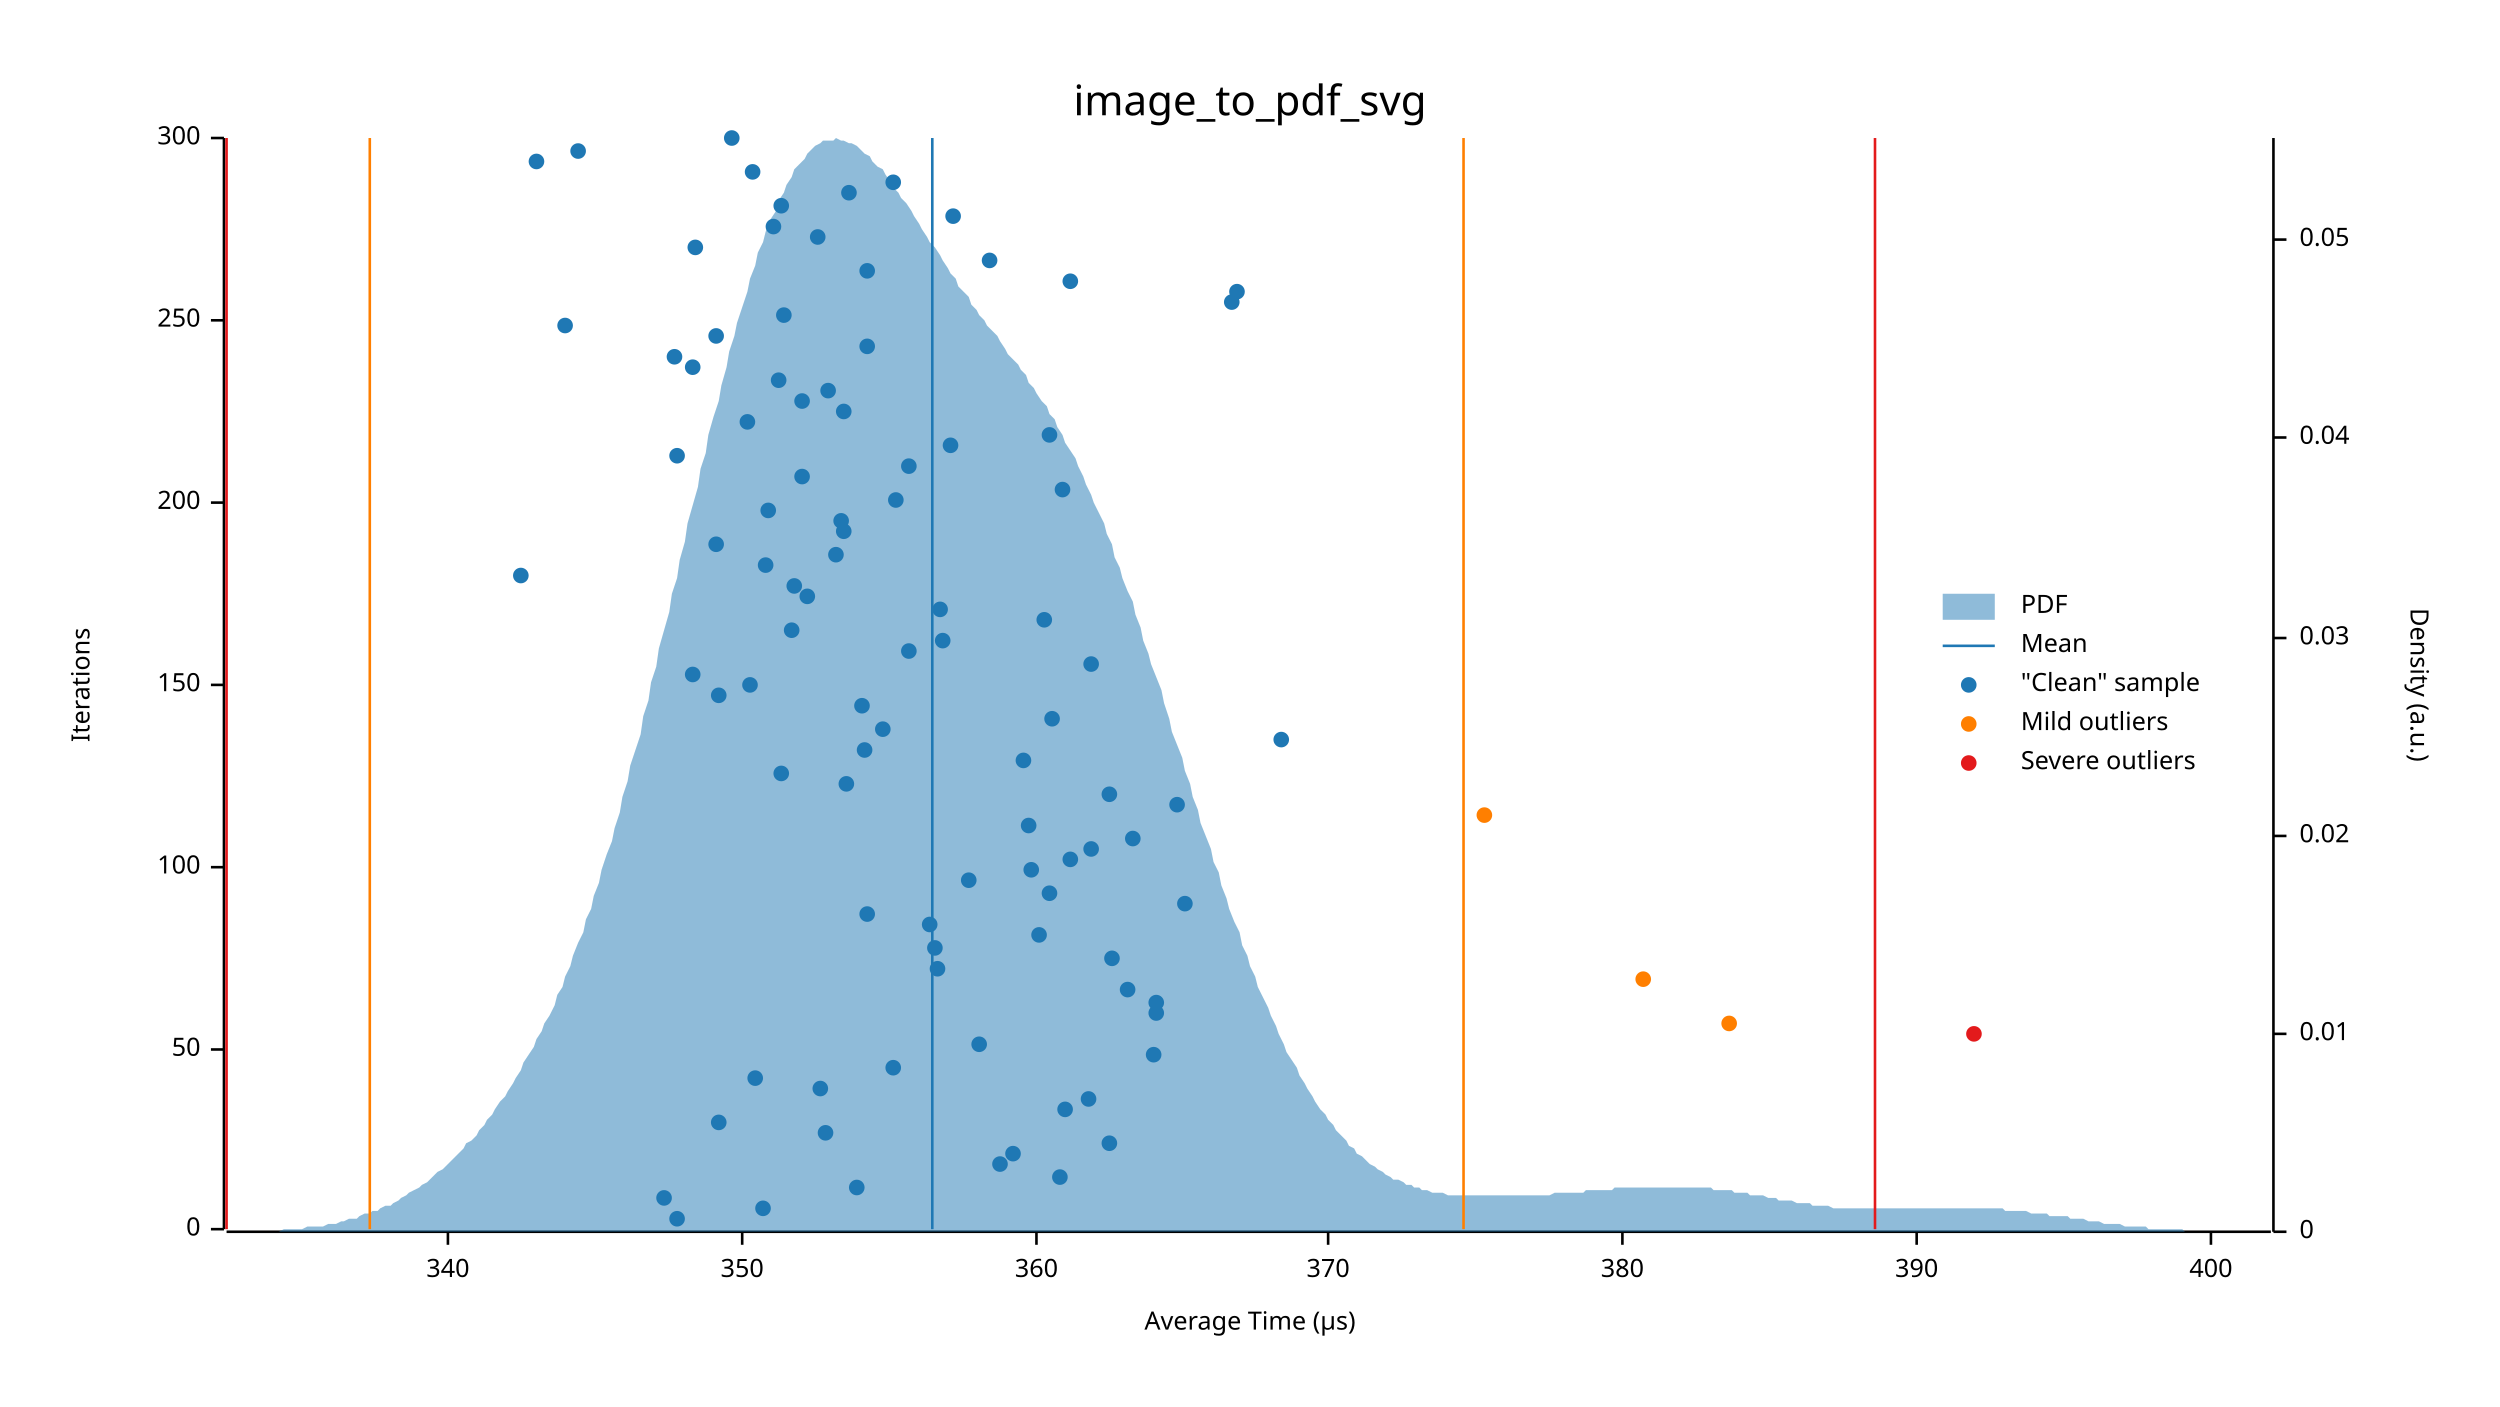
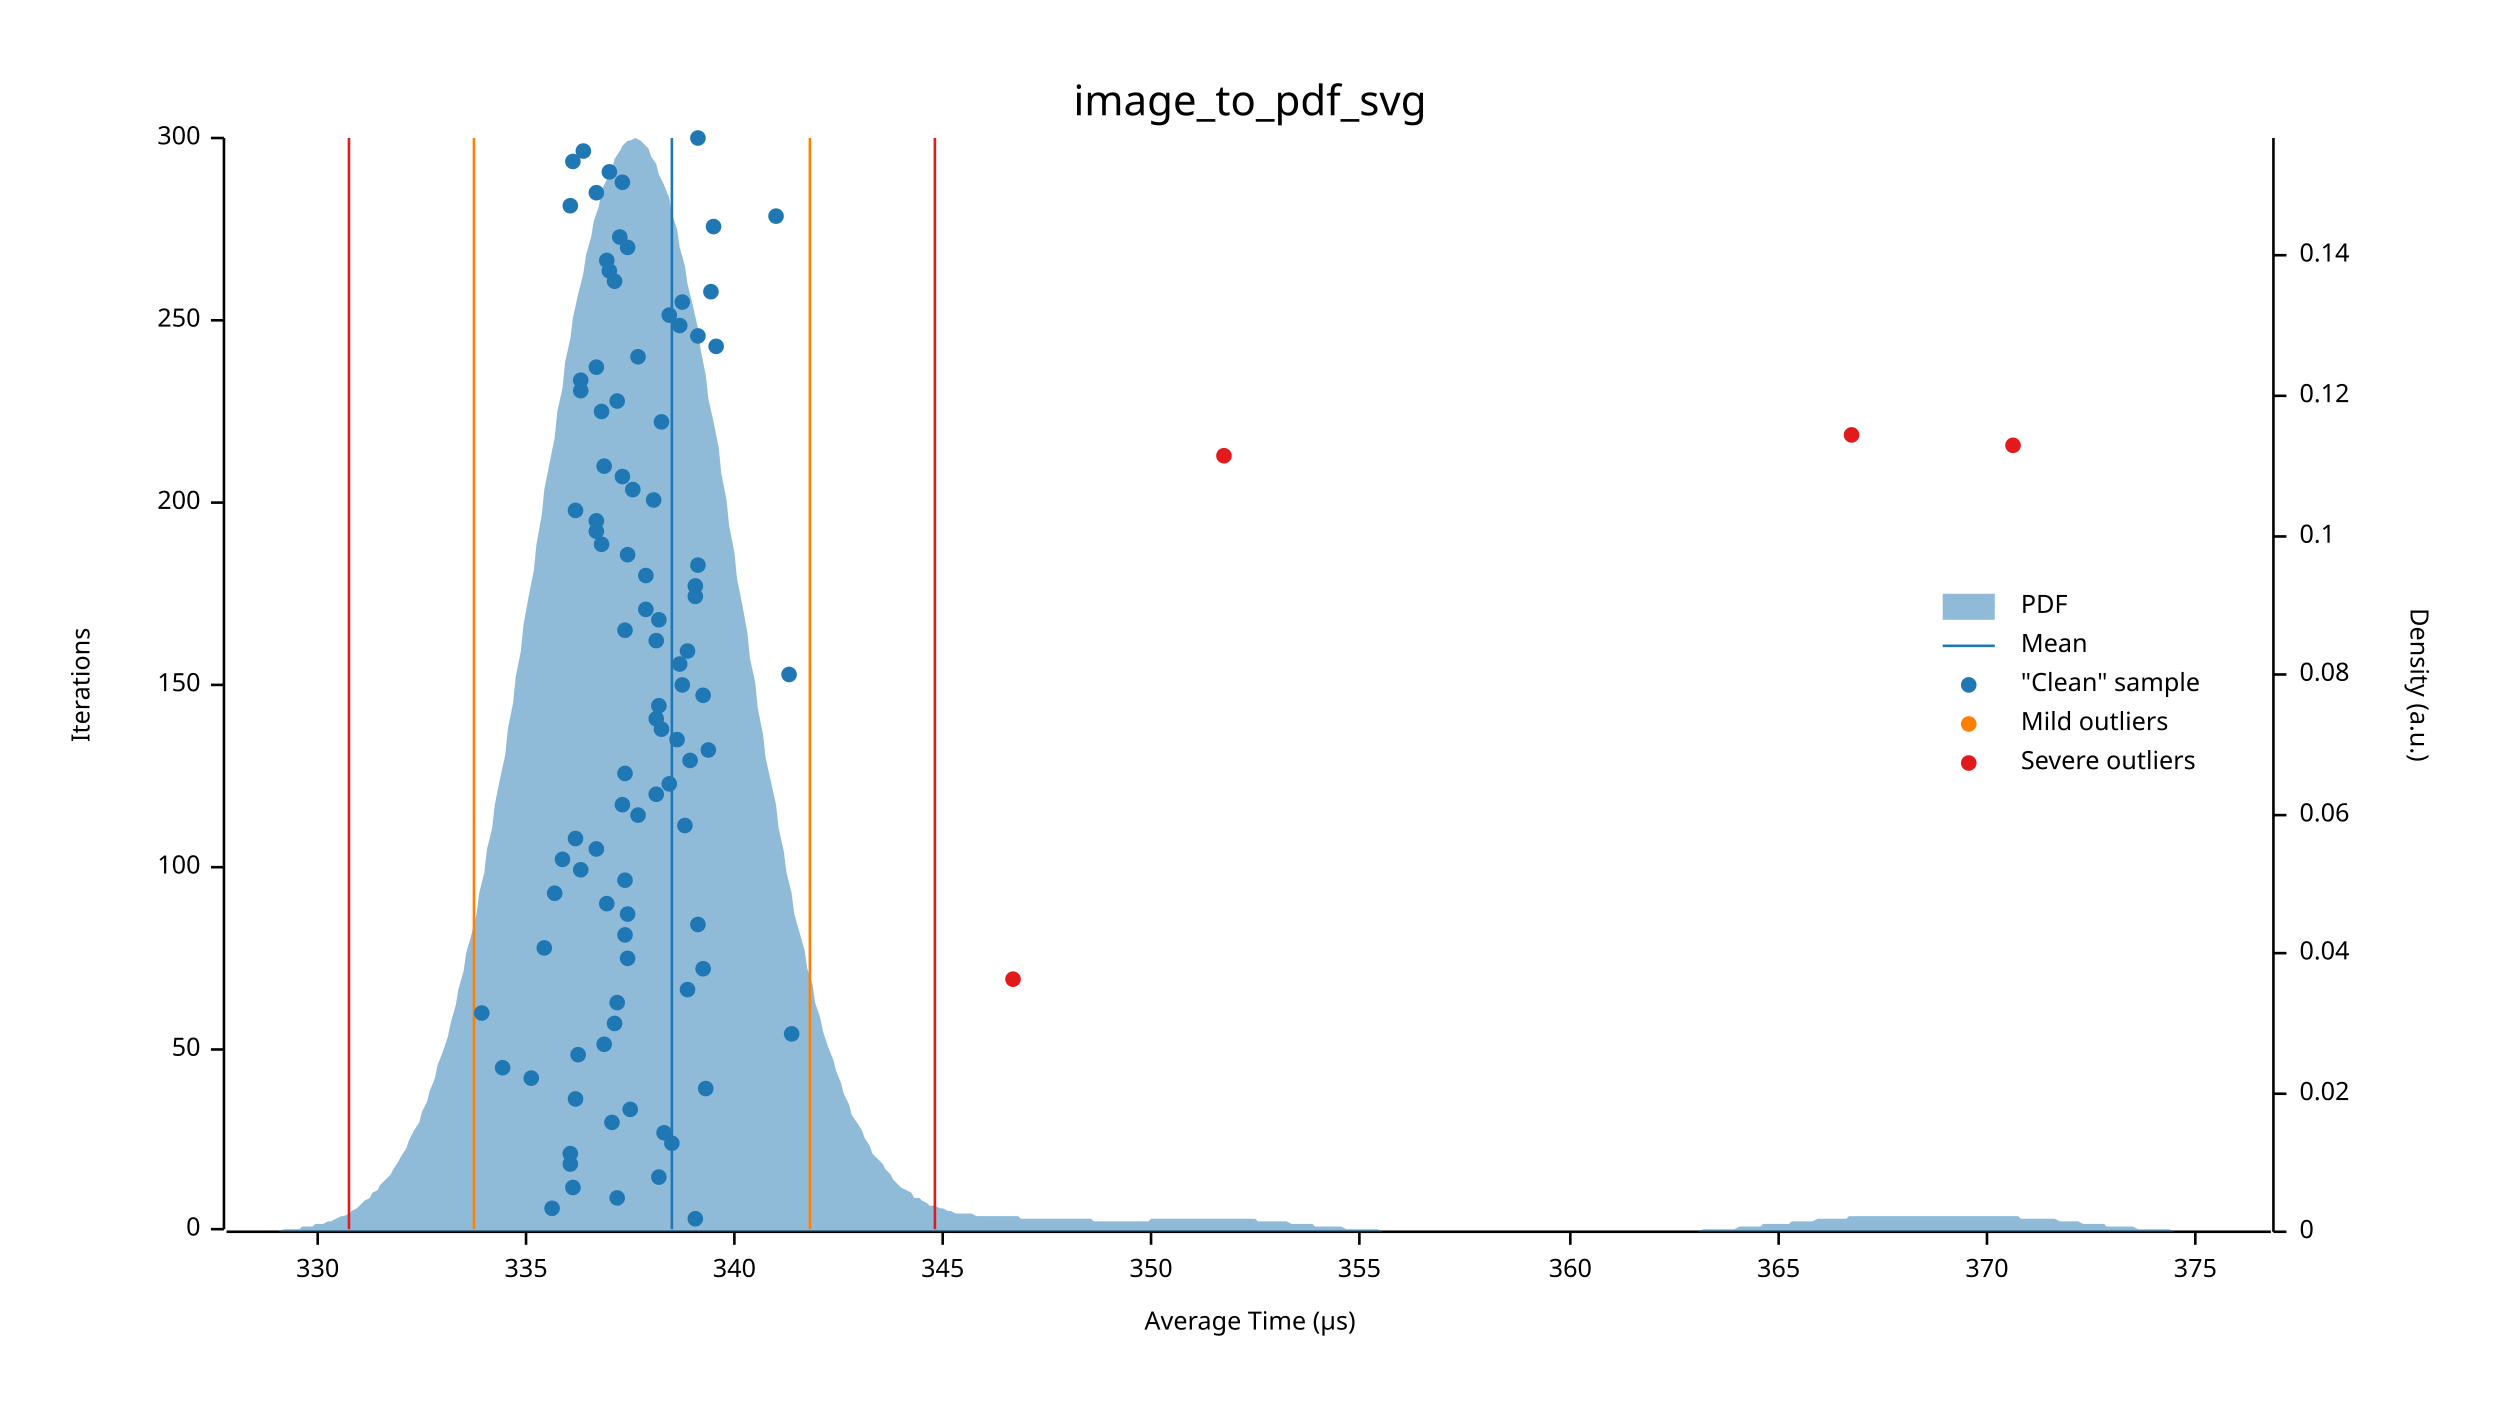
<svg xmlns="http://www.w3.org/2000/svg" width="960" height="540" viewBox="0 0 960 540">
  <text x="480" y="32" dy="0.76em" text-anchor="middle" font-family="sans-serif" font-size="16.129" opacity="1" fill="#000000">
image_to_pdf_svg
</text>
  <text x="27" y="263" dy="0.76em" text-anchor="middle" font-family="sans-serif" font-size="9.677" opacity="1" fill="#000000" transform="rotate(270, 27, 263)">
Iterations
</text>
  <text x="480" y="513" dy="-0.5ex" text-anchor="middle" font-family="sans-serif" font-size="9.677" opacity="1" fill="#000000">
Average Time (µs)
</text>
  <polyline fill="none" opacity="1" stroke="#000000" stroke-width="1" points="86,53 86,472 " />
  <text x="77" y="472" dy="0.5ex" text-anchor="end" font-family="sans-serif" font-size="9.677" opacity="1" fill="#000000">
0
</text>
  <polyline fill="none" opacity="1" stroke="#000000" stroke-width="1" points="81,472 86,472 " />
  <text x="77" y="403" dy="0.5ex" text-anchor="end" font-family="sans-serif" font-size="9.677" opacity="1" fill="#000000">
50
</text>
  <polyline fill="none" opacity="1" stroke="#000000" stroke-width="1" points="81,403 86,403 " />
  <text x="77" y="333" dy="0.5ex" text-anchor="end" font-family="sans-serif" font-size="9.677" opacity="1" fill="#000000">
100
</text>
  <polyline fill="none" opacity="1" stroke="#000000" stroke-width="1" points="81,333 86,333 " />
  <text x="77" y="263" dy="0.5ex" text-anchor="end" font-family="sans-serif" font-size="9.677" opacity="1" fill="#000000">
150
</text>
  <polyline fill="none" opacity="1" stroke="#000000" stroke-width="1" points="81,263 86,263 " />
  <text x="77" y="193" dy="0.5ex" text-anchor="end" font-family="sans-serif" font-size="9.677" opacity="1" fill="#000000">
200
</text>
  <polyline fill="none" opacity="1" stroke="#000000" stroke-width="1" points="81,193 86,193 " />
  <text x="77" y="123" dy="0.5ex" text-anchor="end" font-family="sans-serif" font-size="9.677" opacity="1" fill="#000000">
250
</text>
  <polyline fill="none" opacity="1" stroke="#000000" stroke-width="1" points="81,123 86,123 " />
  <text x="77" y="53" dy="0.5ex" text-anchor="end" font-family="sans-serif" font-size="9.677" opacity="1" fill="#000000">
300
</text>
  <polyline fill="none" opacity="1" stroke="#000000" stroke-width="1" points="81,53 86,53 " />
  <polyline fill="none" opacity="1" stroke="#000000" stroke-width="1" points="87,473 872,473 " />
-   <text x="172" y="483" dy="0.76em" text-anchor="middle" font-family="sans-serif" font-size="9.677" opacity="1" fill="#000000">
+   <text x="122" y="483" dy="0.76em" text-anchor="middle" font-family="sans-serif" font-size="9.677" opacity="1" fill="#000000">
+ 330
+ </text>
+   <polyline fill="none" opacity="1" stroke="#000000" stroke-width="1" points="122,473 122,478 " />
+   <text x="202" y="483" dy="0.76em" text-anchor="middle" font-family="sans-serif" font-size="9.677" opacity="1" fill="#000000">
+ 335
+ </text>
+   <polyline fill="none" opacity="1" stroke="#000000" stroke-width="1" points="202,473 202,478 " />
+   <text x="282" y="483" dy="0.76em" text-anchor="middle" font-family="sans-serif" font-size="9.677" opacity="1" fill="#000000">
340
</text>
-   <polyline fill="none" opacity="1" stroke="#000000" stroke-width="1" points="172,473 172,478 " />
-   <text x="285" y="483" dy="0.76em" text-anchor="middle" font-family="sans-serif" font-size="9.677" opacity="1" fill="#000000">
+   <polyline fill="none" opacity="1" stroke="#000000" stroke-width="1" points="282,473 282,478 " />
+   <text x="362" y="483" dy="0.76em" text-anchor="middle" font-family="sans-serif" font-size="9.677" opacity="1" fill="#000000">
+ 345
+ </text>
+   <polyline fill="none" opacity="1" stroke="#000000" stroke-width="1" points="362,473 362,478 " />
+   <text x="442" y="483" dy="0.76em" text-anchor="middle" font-family="sans-serif" font-size="9.677" opacity="1" fill="#000000">
350
</text>
-   <polyline fill="none" opacity="1" stroke="#000000" stroke-width="1" points="285,473 285,478 " />
-   <text x="398" y="483" dy="0.76em" text-anchor="middle" font-family="sans-serif" font-size="9.677" opacity="1" fill="#000000">
+   <polyline fill="none" opacity="1" stroke="#000000" stroke-width="1" points="442,473 442,478 " />
+   <text x="522" y="483" dy="0.76em" text-anchor="middle" font-family="sans-serif" font-size="9.677" opacity="1" fill="#000000">
+ 355
+ </text>
+   <polyline fill="none" opacity="1" stroke="#000000" stroke-width="1" points="522,473 522,478 " />
+   <text x="603" y="483" dy="0.76em" text-anchor="middle" font-family="sans-serif" font-size="9.677" opacity="1" fill="#000000">
360
</text>
-   <polyline fill="none" opacity="1" stroke="#000000" stroke-width="1" points="398,473 398,478 " />
-   <text x="510" y="483" dy="0.76em" text-anchor="middle" font-family="sans-serif" font-size="9.677" opacity="1" fill="#000000">
+   <polyline fill="none" opacity="1" stroke="#000000" stroke-width="1" points="603,473 603,478 " />
+   <text x="683" y="483" dy="0.76em" text-anchor="middle" font-family="sans-serif" font-size="9.677" opacity="1" fill="#000000">
+ 365
+ </text>
+   <polyline fill="none" opacity="1" stroke="#000000" stroke-width="1" points="683,473 683,478 " />
+   <text x="763" y="483" dy="0.76em" text-anchor="middle" font-family="sans-serif" font-size="9.677" opacity="1" fill="#000000">
370
</text>
-   <polyline fill="none" opacity="1" stroke="#000000" stroke-width="1" points="510,473 510,478 " />
-   <text x="623" y="483" dy="0.76em" text-anchor="middle" font-family="sans-serif" font-size="9.677" opacity="1" fill="#000000">
- 380
- </text>
-   <polyline fill="none" opacity="1" stroke="#000000" stroke-width="1" points="623,473 623,478 " />
-   <text x="736" y="483" dy="0.76em" text-anchor="middle" font-family="sans-serif" font-size="9.677" opacity="1" fill="#000000">
- 390
- </text>
-   <polyline fill="none" opacity="1" stroke="#000000" stroke-width="1" points="736,473 736,478 " />
-   <text x="849" y="483" dy="0.76em" text-anchor="middle" font-family="sans-serif" font-size="9.677" opacity="1" fill="#000000">
- 400
- </text>
-   <polyline fill="none" opacity="1" stroke="#000000" stroke-width="1" points="849,473 849,478 " />
+   <polyline fill="none" opacity="1" stroke="#000000" stroke-width="1" points="763,473 763,478 " />
+   <text x="843" y="483" dy="0.76em" text-anchor="middle" font-family="sans-serif" font-size="9.677" opacity="1" fill="#000000">
+ 375
+ </text>
+   <polyline fill="none" opacity="1" stroke="#000000" stroke-width="1" points="843,473 843,478 " />
  <text x="933" y="263" dy="0.76em" text-anchor="middle" font-family="sans-serif" font-size="9.677" opacity="1" fill="#000000" transform="rotate(90, 933, 263)">
Density (a.u.)
</text>
  <polyline fill="none" opacity="1" stroke="#000000" stroke-width="1" points="873,53 873,473 " />
  <text x="883" y="473" dy="0.5ex" text-anchor="start" font-family="sans-serif" font-size="9.677" opacity="1" fill="#000000">
0
</text>
  <polyline fill="none" opacity="1" stroke="#000000" stroke-width="1" points="873,473 878,473 " />
-   <text x="883" y="397" dy="0.5ex" text-anchor="start" font-family="sans-serif" font-size="9.677" opacity="1" fill="#000000">
- 0.01
- </text>
-   <polyline fill="none" opacity="1" stroke="#000000" stroke-width="1" points="873,397 878,397 " />
-   <text x="883" y="321" dy="0.5ex" text-anchor="start" font-family="sans-serif" font-size="9.677" opacity="1" fill="#000000">
+   <text x="883" y="420" dy="0.5ex" text-anchor="start" font-family="sans-serif" font-size="9.677" opacity="1" fill="#000000">
0.02
</text>
-   <polyline fill="none" opacity="1" stroke="#000000" stroke-width="1" points="873,321 878,321 " />
-   <text x="883" y="245" dy="0.5ex" text-anchor="start" font-family="sans-serif" font-size="9.677" opacity="1" fill="#000000">
- 0.03
- </text>
-   <polyline fill="none" opacity="1" stroke="#000000" stroke-width="1" points="873,245 878,245 " />
-   <text x="883" y="168" dy="0.5ex" text-anchor="start" font-family="sans-serif" font-size="9.677" opacity="1" fill="#000000">
+   <polyline fill="none" opacity="1" stroke="#000000" stroke-width="1" points="873,420 878,420 " />
+   <text x="883" y="366" dy="0.5ex" text-anchor="start" font-family="sans-serif" font-size="9.677" opacity="1" fill="#000000">
0.04
</text>
-   <polyline fill="none" opacity="1" stroke="#000000" stroke-width="1" points="873,168 878,168 " />
-   <text x="883" y="92" dy="0.5ex" text-anchor="start" font-family="sans-serif" font-size="9.677" opacity="1" fill="#000000">
- 0.05
- </text>
-   <polyline fill="none" opacity="1" stroke="#000000" stroke-width="1" points="873,92 878,92 " />
-   <polygon opacity="0.5" fill="#1F78B4" points="87,473 88,473 90,473 91,473 93,473 94,473 96,473 98,473 99,473 101,473 102,473 104,473 105,473 107,473 109,472 110,472 112,472 113,472 115,472 116,472 118,471 120,471 121,471 123,471 124,471 126,470 127,470 129,470 131,469 132,469 134,468 135,468 137,468 138,467 140,466 142,466 143,465 145,465 146,464 148,463 150,463 151,462 153,461 154,460 156,459 157,458 159,457 161,456 162,455 164,454 165,453 167,451 168,450 170,449 172,447 173,446 175,444 176,443 178,441 179,439 181,438 183,436 184,434 186,432 187,430 189,428 190,426 192,423 194,421 195,419 197,416 198,414 200,411 201,408 203,405 205,402 206,399 208,396 209,393 211,390 213,386 214,382 216,379 217,375 219,371 220,367 222,362 224,358 225,353 227,349 228,344 230,339 231,334 233,328 235,323 236,318 238,312 239,306 241,300 242,294 244,288 246,282 247,275 249,269 250,262 252,256 253,249 255,242 257,235 258,228 260,222 261,215 263,208 264,201 266,194 268,187 269,180 271,174 272,167 274,160 276,154 277,148 279,141 280,135 282,129 283,124 285,118 287,112 288,107 290,102 291,97 293,93 294,89 296,84 298,81 299,77 301,74 302,71 304,68 305,65 307,63 309,61 310,59 312,57 313,56 315,55 316,54 318,54 320,54 321,53 323,54 324,54 326,55 327,55 329,56 331,58 332,59 334,60 335,62 337,64 339,65 340,67 342,70 343,72 345,74 346,76 348,78 350,81 351,83 353,86 354,88 356,91 357,93 359,95 361,98 362,100 364,103 365,105 367,107 368,110 370,112 372,114 373,117 375,119 376,121 378,123 379,125 381,127 383,129 384,131 386,134 387,136 389,138 391,140 392,142 394,144 395,147 397,149 398,151 400,154 402,156 403,159 405,161 406,164 408,167 409,170 411,173 413,176 414,179 416,183 417,186 419,190 420,193 422,197 424,201 425,205 427,209 428,214 430,218 431,222 433,227 435,231 436,236 438,241 439,246 441,251 442,255 444,260 446,265 447,270 449,276 450,281 452,286 454,291 455,296 457,301 458,306 460,311 461,316 463,321 465,326 466,331 468,335 469,340 471,345 472,349 474,354 476,358 477,363 479,367 480,371 482,375 483,379 485,383 487,387 488,390 490,394 491,397 493,401 494,404 496,407 498,410 499,413 501,416 502,418 504,421 505,423 507,426 509,428 510,430 512,432 513,434 515,436 517,438 518,440 520,441 521,443 523,444 524,445 526,447 528,448 529,449 531,450 532,451 534,452 535,453 537,453 539,454 540,455 542,455 543,456 545,456 546,457 548,457 550,458 551,458 553,458 554,458 556,459 557,459 559,459 561,459 562,459 564,459 565,459 567,459 568,459 570,459 572,459 573,459 575,459 576,459 578,459 580,459 581,459 583,459 584,459 586,459 587,459 589,459 591,459 592,459 594,459 595,459 597,458 598,458 600,458 602,458 603,458 605,458 606,458 608,458 609,457 611,457 613,457 614,457 616,457 617,457 619,457 620,456 622,456 624,456 625,456 627,456 628,456 630,456 632,456 633,456 635,456 636,456 638,456 639,456 641,456 643,456 644,456 646,456 647,456 649,456 650,456 652,456 654,456 655,456 657,456 658,457 660,457 661,457 663,457 665,457 666,458 668,458 669,458 671,458 672,459 674,459 676,459 677,459 679,460 680,460 682,460 683,461 685,461 687,461 688,461 690,462 691,462 693,462 695,462 696,463 698,463 699,463 701,463 702,463 704,464 706,464 707,464 709,464 710,464 712,464 713,464 715,464 717,464 718,464 720,464 721,464 723,464 724,464 726,464 728,464 729,464 731,464 732,464 734,464 735,464 737,464 739,464 740,464 742,464 743,464 745,464 746,464 748,464 750,464 751,464 753,464 754,464 756,464 758,464 759,464 761,464 762,464 764,464 765,464 767,464 769,464 770,465 772,465 773,465 775,465 776,465 778,465 780,466 781,466 783,466 784,466 786,466 787,467 789,467 791,467 792,467 794,467 795,468 797,468 798,468 800,468 802,469 803,469 805,469 806,469 808,470 809,470 811,470 813,470 814,470 816,471 817,471 819,471 821,471 822,471 824,471 825,472 827,472 828,472 830,472 832,472 833,472 835,472 836,472 838,472 839,473 841,473 843,473 844,473 846,473 847,473 849,473 850,473 852,473 854,473 855,473 857,473 858,473 860,473 861,473 863,473 865,473 866,473 868,473 869,473 871,473 873,473 873,473 87,473 " />
-   <polyline fill="none" opacity="1" stroke="#1F78B4" stroke-width="1" points="358,472 358,53 " />
-   <polyline fill="none" opacity="1" stroke="#FF7F00" stroke-width="1" points="142,472 142,53 " />
-   <polyline fill="none" opacity="1" stroke="#FF7F00" stroke-width="1" points="562,472 562,53 " />
-   <polyline fill="none" opacity="1" stroke="#E31A1C" stroke-width="1" points="87,472 87,53 " />
-   <polyline fill="none" opacity="1" stroke="#E31A1C" stroke-width="1" points="720,472 720,53 " />
-   <circle cx="260" cy="468" r="3" opacity="1" fill="#1F78B4" stroke="none" stroke-width="1" />
-   <circle cx="293" cy="464" r="3" opacity="1" fill="#1F78B4" stroke="none" stroke-width="1" />
-   <circle cx="255" cy="460" r="3" opacity="1" fill="#1F78B4" stroke="none" stroke-width="1" />
-   <circle cx="329" cy="456" r="3" opacity="1" fill="#1F78B4" stroke="none" stroke-width="1" />
-   <circle cx="407" cy="452" r="3" opacity="1" fill="#1F78B4" stroke="none" stroke-width="1" />
-   <circle cx="384" cy="447" r="3" opacity="1" fill="#1F78B4" stroke="none" stroke-width="1" />
-   <circle cx="389" cy="443" r="3" opacity="1" fill="#1F78B4" stroke="none" stroke-width="1" />
-   <circle cx="426" cy="439" r="3" opacity="1" fill="#1F78B4" stroke="none" stroke-width="1" />
-   <circle cx="317" cy="435" r="3" opacity="1" fill="#1F78B4" stroke="none" stroke-width="1" />
-   <circle cx="276" cy="431" r="3" opacity="1" fill="#1F78B4" stroke="none" stroke-width="1" />
-   <circle cx="409" cy="426" r="3" opacity="1" fill="#1F78B4" stroke="none" stroke-width="1" />
-   <circle cx="418" cy="422" r="3" opacity="1" fill="#1F78B4" stroke="none" stroke-width="1" />
-   <circle cx="315" cy="418" r="3" opacity="1" fill="#1F78B4" stroke="none" stroke-width="1" />
-   <circle cx="290" cy="414" r="3" opacity="1" fill="#1F78B4" stroke="none" stroke-width="1" />
-   <circle cx="343" cy="410" r="3" opacity="1" fill="#1F78B4" stroke="none" stroke-width="1" />
-   <circle cx="443" cy="405" r="3" opacity="1" fill="#1F78B4" stroke="none" stroke-width="1" />
-   <circle cx="376" cy="401" r="3" opacity="1" fill="#1F78B4" stroke="none" stroke-width="1" />
-   <circle cx="444" cy="389" r="3" opacity="1" fill="#1F78B4" stroke="none" stroke-width="1" />
-   <circle cx="444" cy="385" r="3" opacity="1" fill="#1F78B4" stroke="none" stroke-width="1" />
-   <circle cx="433" cy="380" r="3" opacity="1" fill="#1F78B4" stroke="none" stroke-width="1" />
-   <circle cx="360" cy="372" r="3" opacity="1" fill="#1F78B4" stroke="none" stroke-width="1" />
-   <circle cx="427" cy="368" r="3" opacity="1" fill="#1F78B4" stroke="none" stroke-width="1" />
-   <circle cx="359" cy="364" r="3" opacity="1" fill="#1F78B4" stroke="none" stroke-width="1" />
-   <circle cx="399" cy="359" r="3" opacity="1" fill="#1F78B4" stroke="none" stroke-width="1" />
-   <circle cx="357" cy="355" r="3" opacity="1" fill="#1F78B4" stroke="none" stroke-width="1" />
-   <circle cx="333" cy="351" r="3" opacity="1" fill="#1F78B4" stroke="none" stroke-width="1" />
-   <circle cx="455" cy="347" r="3" opacity="1" fill="#1F78B4" stroke="none" stroke-width="1" />
-   <circle cx="403" cy="343" r="3" opacity="1" fill="#1F78B4" stroke="none" stroke-width="1" />
-   <circle cx="372" cy="338" r="3" opacity="1" fill="#1F78B4" stroke="none" stroke-width="1" />
-   <circle cx="396" cy="334" r="3" opacity="1" fill="#1F78B4" stroke="none" stroke-width="1" />
-   <circle cx="411" cy="330" r="3" opacity="1" fill="#1F78B4" stroke="none" stroke-width="1" />
-   <circle cx="419" cy="326" r="3" opacity="1" fill="#1F78B4" stroke="none" stroke-width="1" />
-   <circle cx="435" cy="322" r="3" opacity="1" fill="#1F78B4" stroke="none" stroke-width="1" />
-   <circle cx="395" cy="317" r="3" opacity="1" fill="#1F78B4" stroke="none" stroke-width="1" />
-   <circle cx="452" cy="309" r="3" opacity="1" fill="#1F78B4" stroke="none" stroke-width="1" />
-   <circle cx="426" cy="305" r="3" opacity="1" fill="#1F78B4" stroke="none" stroke-width="1" />
-   <circle cx="325" cy="301" r="3" opacity="1" fill="#1F78B4" stroke="none" stroke-width="1" />
-   <circle cx="300" cy="297" r="3" opacity="1" fill="#1F78B4" stroke="none" stroke-width="1" />
-   <circle cx="393" cy="292" r="3" opacity="1" fill="#1F78B4" stroke="none" stroke-width="1" />
-   <circle cx="332" cy="288" r="3" opacity="1" fill="#1F78B4" stroke="none" stroke-width="1" />
-   <circle cx="492" cy="284" r="3" opacity="1" fill="#1F78B4" stroke="none" stroke-width="1" />
-   <circle cx="339" cy="280" r="3" opacity="1" fill="#1F78B4" stroke="none" stroke-width="1" />
-   <circle cx="404" cy="276" r="3" opacity="1" fill="#1F78B4" stroke="none" stroke-width="1" />
-   <circle cx="331" cy="271" r="3" opacity="1" fill="#1F78B4" stroke="none" stroke-width="1" />
-   <circle cx="276" cy="267" r="3" opacity="1" fill="#1F78B4" stroke="none" stroke-width="1" />
-   <circle cx="288" cy="263" r="3" opacity="1" fill="#1F78B4" stroke="none" stroke-width="1" />
-   <circle cx="266" cy="259" r="3" opacity="1" fill="#1F78B4" stroke="none" stroke-width="1" />
-   <circle cx="419" cy="255" r="3" opacity="1" fill="#1F78B4" stroke="none" stroke-width="1" />
-   <circle cx="349" cy="250" r="3" opacity="1" fill="#1F78B4" stroke="none" stroke-width="1" />
-   <circle cx="362" cy="246" r="3" opacity="1" fill="#1F78B4" stroke="none" stroke-width="1" />
-   <circle cx="304" cy="242" r="3" opacity="1" fill="#1F78B4" stroke="none" stroke-width="1" />
-   <circle cx="401" cy="238" r="3" opacity="1" fill="#1F78B4" stroke="none" stroke-width="1" />
-   <circle cx="361" cy="234" r="3" opacity="1" fill="#1F78B4" stroke="none" stroke-width="1" />
-   <circle cx="310" cy="229" r="3" opacity="1" fill="#1F78B4" stroke="none" stroke-width="1" />
-   <circle cx="305" cy="225" r="3" opacity="1" fill="#1F78B4" stroke="none" stroke-width="1" />
-   <circle cx="200" cy="221" r="3" opacity="1" fill="#1F78B4" stroke="none" stroke-width="1" />
-   <circle cx="294" cy="217" r="3" opacity="1" fill="#1F78B4" stroke="none" stroke-width="1" />
-   <circle cx="321" cy="213" r="3" opacity="1" fill="#1F78B4" stroke="none" stroke-width="1" />
-   <circle cx="275" cy="209" r="3" opacity="1" fill="#1F78B4" stroke="none" stroke-width="1" />
-   <circle cx="324" cy="204" r="3" opacity="1" fill="#1F78B4" stroke="none" stroke-width="1" />
-   <circle cx="323" cy="200" r="3" opacity="1" fill="#1F78B4" stroke="none" stroke-width="1" />
-   <circle cx="295" cy="196" r="3" opacity="1" fill="#1F78B4" stroke="none" stroke-width="1" />
-   <circle cx="344" cy="192" r="3" opacity="1" fill="#1F78B4" stroke="none" stroke-width="1" />
-   <circle cx="408" cy="188" r="3" opacity="1" fill="#1F78B4" stroke="none" stroke-width="1" />
-   <circle cx="308" cy="183" r="3" opacity="1" fill="#1F78B4" stroke="none" stroke-width="1" />
-   <circle cx="349" cy="179" r="3" opacity="1" fill="#1F78B4" stroke="none" stroke-width="1" />
-   <circle cx="260" cy="175" r="3" opacity="1" fill="#1F78B4" stroke="none" stroke-width="1" />
-   <circle cx="365" cy="171" r="3" opacity="1" fill="#1F78B4" stroke="none" stroke-width="1" />
-   <circle cx="403" cy="167" r="3" opacity="1" fill="#1F78B4" stroke="none" stroke-width="1" />
-   <circle cx="287" cy="162" r="3" opacity="1" fill="#1F78B4" stroke="none" stroke-width="1" />
-   <circle cx="324" cy="158" r="3" opacity="1" fill="#1F78B4" stroke="none" stroke-width="1" />
-   <circle cx="308" cy="154" r="3" opacity="1" fill="#1F78B4" stroke="none" stroke-width="1" />
-   <circle cx="318" cy="150" r="3" opacity="1" fill="#1F78B4" stroke="none" stroke-width="1" />
-   <circle cx="299" cy="146" r="3" opacity="1" fill="#1F78B4" stroke="none" stroke-width="1" />
-   <circle cx="266" cy="141" r="3" opacity="1" fill="#1F78B4" stroke="none" stroke-width="1" />
-   <circle cx="259" cy="137" r="3" opacity="1" fill="#1F78B4" stroke="none" stroke-width="1" />
-   <circle cx="333" cy="133" r="3" opacity="1" fill="#1F78B4" stroke="none" stroke-width="1" />
-   <circle cx="275" cy="129" r="3" opacity="1" fill="#1F78B4" stroke="none" stroke-width="1" />
-   <circle cx="217" cy="125" r="3" opacity="1" fill="#1F78B4" stroke="none" stroke-width="1" />
-   <circle cx="301" cy="121" r="3" opacity="1" fill="#1F78B4" stroke="none" stroke-width="1" />
-   <circle cx="473" cy="116" r="3" opacity="1" fill="#1F78B4" stroke="none" stroke-width="1" />
-   <circle cx="475" cy="112" r="3" opacity="1" fill="#1F78B4" stroke="none" stroke-width="1" />
-   <circle cx="411" cy="108" r="3" opacity="1" fill="#1F78B4" stroke="none" stroke-width="1" />
-   <circle cx="333" cy="104" r="3" opacity="1" fill="#1F78B4" stroke="none" stroke-width="1" />
-   <circle cx="380" cy="100" r="3" opacity="1" fill="#1F78B4" stroke="none" stroke-width="1" />
-   <circle cx="267" cy="95" r="3" opacity="1" fill="#1F78B4" stroke="none" stroke-width="1" />
-   <circle cx="314" cy="91" r="3" opacity="1" fill="#1F78B4" stroke="none" stroke-width="1" />
-   <circle cx="297" cy="87" r="3" opacity="1" fill="#1F78B4" stroke="none" stroke-width="1" />
-   <circle cx="366" cy="83" r="3" opacity="1" fill="#1F78B4" stroke="none" stroke-width="1" />
-   <circle cx="300" cy="79" r="3" opacity="1" fill="#1F78B4" stroke="none" stroke-width="1" />
-   <circle cx="326" cy="74" r="3" opacity="1" fill="#1F78B4" stroke="none" stroke-width="1" />
-   <circle cx="343" cy="70" r="3" opacity="1" fill="#1F78B4" stroke="none" stroke-width="1" />
-   <circle cx="289" cy="66" r="3" opacity="1" fill="#1F78B4" stroke="none" stroke-width="1" />
-   <circle cx="206" cy="62" r="3" opacity="1" fill="#1F78B4" stroke="none" stroke-width="1" />
-   <circle cx="222" cy="58" r="3" opacity="1" fill="#1F78B4" stroke="none" stroke-width="1" />
-   <circle cx="281" cy="53" r="3" opacity="1" fill="#1F78B4" stroke="none" stroke-width="1" />
-   <circle cx="664" cy="393" r="3" opacity="1" fill="#FF7F00" stroke="none" stroke-width="1" />
-   <circle cx="631" cy="376" r="3" opacity="1" fill="#FF7F00" stroke="none" stroke-width="1" />
-   <circle cx="570" cy="313" r="3" opacity="1" fill="#FF7F00" stroke="none" stroke-width="1" />
-   <circle cx="758" cy="397" r="3" opacity="1" fill="#E31A1C" stroke="none" stroke-width="1" />
+   <polyline fill="none" opacity="1" stroke="#000000" stroke-width="1" points="873,366 878,366 " />
+   <text x="883" y="313" dy="0.5ex" text-anchor="start" font-family="sans-serif" font-size="9.677" opacity="1" fill="#000000">
+ 0.06
+ </text>
+   <polyline fill="none" opacity="1" stroke="#000000" stroke-width="1" points="873,313 878,313 " />
+   <text x="883" y="259" dy="0.5ex" text-anchor="start" font-family="sans-serif" font-size="9.677" opacity="1" fill="#000000">
+ 0.08
+ </text>
+   <polyline fill="none" opacity="1" stroke="#000000" stroke-width="1" points="873,259 878,259 " />
+   <text x="883" y="206" dy="0.5ex" text-anchor="start" font-family="sans-serif" font-size="9.677" opacity="1" fill="#000000">
+ 0.1
+ </text>
+   <polyline fill="none" opacity="1" stroke="#000000" stroke-width="1" points="873,206 878,206 " />
+   <text x="883" y="152" dy="0.5ex" text-anchor="start" font-family="sans-serif" font-size="9.677" opacity="1" fill="#000000">
+ 0.12
+ </text>
+   <polyline fill="none" opacity="1" stroke="#000000" stroke-width="1" points="873,152 878,152 " />
+   <text x="883" y="98" dy="0.5ex" text-anchor="start" font-family="sans-serif" font-size="9.677" opacity="1" fill="#000000">
+ 0.14
+ </text>
+   <polyline fill="none" opacity="1" stroke="#000000" stroke-width="1" points="873,98 878,98 " />
+   <polygon opacity="0.5" fill="#1F78B4" points="87,473 88,473 90,473 91,473 93,473 94,473 96,473 98,473 99,473 101,473 102,473 104,473 105,473 107,473 109,472 110,472 112,472 113,472 115,472 116,471 118,471 120,471 121,470 123,470 124,470 126,469 127,469 129,468 131,467 132,467 134,466 135,465 137,464 138,463 140,461 142,460 143,458 145,457 146,455 148,453 150,451 151,449 153,446 154,444 156,441 157,438 159,434 161,431 162,427 164,423 165,419 167,414 168,409 170,404 172,398 173,393 175,386 176,380 178,373 179,366 181,359 183,351 184,343 186,335 187,326 189,318 190,309 192,299 194,290 195,280 197,270 198,260 200,250 201,240 203,229 205,219 206,209 208,198 209,188 211,178 213,168 214,158 216,149 217,139 219,130 220,122 222,113 224,105 225,98 227,91 228,85 230,79 231,73 233,69 235,65 236,61 238,58 239,56 241,54 242,54 244,53 246,54 247,55 249,57 250,60 252,63 253,67 255,71 257,76 258,82 260,88 261,95 263,102 264,109 266,117 268,126 269,134 271,144 272,153 274,162 276,172 277,182 279,192 280,202 282,212 283,222 285,232 287,243 288,253 290,262 291,272 293,282 294,291 296,300 298,309 299,318 301,327 302,335 304,343 305,351 307,358 309,365 310,372 312,378 313,385 315,391 316,396 318,402 320,407 321,411 323,416 324,420 326,424 327,428 329,431 331,434 332,437 334,440 335,443 337,445 339,447 340,449 342,451 343,453 345,455 346,456 348,457 350,458 351,460 353,460 354,461 356,462 357,463 359,463 361,464 362,464 364,465 365,465 367,466 368,466 370,466 372,466 373,466 375,467 376,467 378,467 379,467 381,467 383,467 384,467 386,467 387,467 389,467 391,467 392,468 394,468 395,468 397,468 398,468 400,468 402,468 403,468 405,468 406,468 408,468 409,468 411,468 413,468 414,468 416,468 417,468 419,468 420,469 422,469 424,469 425,469 427,469 428,469 430,469 431,469 433,469 435,469 436,469 438,469 439,469 441,469 442,468 444,468 446,468 447,468 449,468 450,468 452,468 454,468 455,468 457,468 458,468 460,468 461,468 463,468 465,468 466,468 468,468 469,468 471,468 472,468 474,468 476,468 477,468 479,468 480,468 482,468 483,469 485,469 487,469 488,469 490,469 491,469 493,469 494,469 496,470 498,470 499,470 501,470 502,470 504,470 505,471 507,471 509,471 510,471 512,471 513,471 515,471 517,472 518,472 520,472 521,472 523,472 524,472 526,472 528,472 529,472 531,473 532,473 534,473 535,473 537,473 539,473 540,473 542,473 543,473 545,473 546,473 548,473 550,473 551,473 553,473 554,473 556,473 557,473 559,473 561,473 562,473 564,473 565,473 567,473 568,473 570,473 572,473 573,473 575,473 576,473 578,473 580,473 581,473 583,473 584,473 586,473 587,473 589,473 591,473 592,473 594,473 595,473 597,473 598,473 600,473 602,473 603,473 605,473 606,473 608,473 609,473 611,473 613,473 614,473 616,473 617,473 619,473 620,473 622,473 624,473 625,473 627,473 628,473 630,473 632,473 633,473 635,473 636,473 638,473 639,473 641,473 643,473 644,473 646,473 647,473 649,473 650,473 652,473 654,472 655,472 657,472 658,472 660,472 661,472 663,472 665,472 666,472 668,471 669,471 671,471 672,471 674,471 676,471 677,470 679,470 680,470 682,470 683,470 685,470 687,470 688,469 690,469 691,469 693,469 695,469 696,469 698,468 699,468 701,468 702,468 704,468 706,468 707,468 709,468 710,467 712,467 713,467 715,467 717,467 718,467 720,467 721,467 723,467 724,467 726,467 728,467 729,467 731,467 732,467 734,467 735,467 737,467 739,467 740,467 742,467 743,467 745,467 746,467 748,467 750,467 751,467 753,467 754,467 756,467 758,467 759,467 761,467 762,467 764,467 765,467 767,467 769,467 770,467 772,467 773,467 775,467 776,468 778,468 780,468 781,468 783,468 784,468 786,468 787,468 789,468 791,469 792,469 794,469 795,469 797,469 798,469 800,470 802,470 803,470 805,470 806,470 808,470 809,471 811,471 813,471 814,471 816,471 817,471 819,471 821,472 822,472 824,472 825,472 827,472 828,472 830,472 832,472 833,472 835,473 836,473 838,473 839,473 841,473 843,473 844,473 846,473 847,473 849,473 850,473 852,473 854,473 855,473 857,473 858,473 860,473 861,473 863,473 865,473 866,473 868,473 869,473 871,473 873,473 873,473 87,473 " />
+   <polyline fill="none" opacity="1" stroke="#1F78B4" stroke-width="1" points="258,472 258,53 " />
+   <polyline fill="none" opacity="1" stroke="#FF7F00" stroke-width="1" points="182,472 182,53 " />
+   <polyline fill="none" opacity="1" stroke="#FF7F00" stroke-width="1" points="311,472 311,53 " />
+   <polyline fill="none" opacity="1" stroke="#E31A1C" stroke-width="1" points="134,472 134,53 " />
+   <polyline fill="none" opacity="1" stroke="#E31A1C" stroke-width="1" points="359,472 359,53 " />
+   <circle cx="267" cy="468" r="3" opacity="1" fill="#1F78B4" stroke="none" stroke-width="1" />
+   <circle cx="212" cy="464" r="3" opacity="1" fill="#1F78B4" stroke="none" stroke-width="1" />
+   <circle cx="237" cy="460" r="3" opacity="1" fill="#1F78B4" stroke="none" stroke-width="1" />
+   <circle cx="220" cy="456" r="3" opacity="1" fill="#1F78B4" stroke="none" stroke-width="1" />
+   <circle cx="253" cy="452" r="3" opacity="1" fill="#1F78B4" stroke="none" stroke-width="1" />
+   <circle cx="219" cy="447" r="3" opacity="1" fill="#1F78B4" stroke="none" stroke-width="1" />
+   <circle cx="219" cy="443" r="3" opacity="1" fill="#1F78B4" stroke="none" stroke-width="1" />
+   <circle cx="258" cy="439" r="3" opacity="1" fill="#1F78B4" stroke="none" stroke-width="1" />
+   <circle cx="255" cy="435" r="3" opacity="1" fill="#1F78B4" stroke="none" stroke-width="1" />
+   <circle cx="235" cy="431" r="3" opacity="1" fill="#1F78B4" stroke="none" stroke-width="1" />
+   <circle cx="242" cy="426" r="3" opacity="1" fill="#1F78B4" stroke="none" stroke-width="1" />
+   <circle cx="221" cy="422" r="3" opacity="1" fill="#1F78B4" stroke="none" stroke-width="1" />
+   <circle cx="271" cy="418" r="3" opacity="1" fill="#1F78B4" stroke="none" stroke-width="1" />
+   <circle cx="204" cy="414" r="3" opacity="1" fill="#1F78B4" stroke="none" stroke-width="1" />
+   <circle cx="193" cy="410" r="3" opacity="1" fill="#1F78B4" stroke="none" stroke-width="1" />
+   <circle cx="222" cy="405" r="3" opacity="1" fill="#1F78B4" stroke="none" stroke-width="1" />
+   <circle cx="232" cy="401" r="3" opacity="1" fill="#1F78B4" stroke="none" stroke-width="1" />
+   <circle cx="304" cy="397" r="3" opacity="1" fill="#1F78B4" stroke="none" stroke-width="1" />
+   <circle cx="236" cy="393" r="3" opacity="1" fill="#1F78B4" stroke="none" stroke-width="1" />
+   <circle cx="185" cy="389" r="3" opacity="1" fill="#1F78B4" stroke="none" stroke-width="1" />
+   <circle cx="237" cy="385" r="3" opacity="1" fill="#1F78B4" stroke="none" stroke-width="1" />
+   <circle cx="264" cy="380" r="3" opacity="1" fill="#1F78B4" stroke="none" stroke-width="1" />
+   <circle cx="270" cy="372" r="3" opacity="1" fill="#1F78B4" stroke="none" stroke-width="1" />
+   <circle cx="241" cy="368" r="3" opacity="1" fill="#1F78B4" stroke="none" stroke-width="1" />
+   <circle cx="209" cy="364" r="3" opacity="1" fill="#1F78B4" stroke="none" stroke-width="1" />
+   <circle cx="240" cy="359" r="3" opacity="1" fill="#1F78B4" stroke="none" stroke-width="1" />
+   <circle cx="268" cy="355" r="3" opacity="1" fill="#1F78B4" stroke="none" stroke-width="1" />
+   <circle cx="241" cy="351" r="3" opacity="1" fill="#1F78B4" stroke="none" stroke-width="1" />
+   <circle cx="233" cy="347" r="3" opacity="1" fill="#1F78B4" stroke="none" stroke-width="1" />
+   <circle cx="213" cy="343" r="3" opacity="1" fill="#1F78B4" stroke="none" stroke-width="1" />
+   <circle cx="240" cy="338" r="3" opacity="1" fill="#1F78B4" stroke="none" stroke-width="1" />
+   <circle cx="223" cy="334" r="3" opacity="1" fill="#1F78B4" stroke="none" stroke-width="1" />
+   <circle cx="216" cy="330" r="3" opacity="1" fill="#1F78B4" stroke="none" stroke-width="1" />
+   <circle cx="229" cy="326" r="3" opacity="1" fill="#1F78B4" stroke="none" stroke-width="1" />
+   <circle cx="221" cy="322" r="3" opacity="1" fill="#1F78B4" stroke="none" stroke-width="1" />
+   <circle cx="263" cy="317" r="3" opacity="1" fill="#1F78B4" stroke="none" stroke-width="1" />
+   <circle cx="245" cy="313" r="3" opacity="1" fill="#1F78B4" stroke="none" stroke-width="1" />
+   <circle cx="239" cy="309" r="3" opacity="1" fill="#1F78B4" stroke="none" stroke-width="1" />
+   <circle cx="252" cy="305" r="3" opacity="1" fill="#1F78B4" stroke="none" stroke-width="1" />
+   <circle cx="257" cy="301" r="3" opacity="1" fill="#1F78B4" stroke="none" stroke-width="1" />
+   <circle cx="240" cy="297" r="3" opacity="1" fill="#1F78B4" stroke="none" stroke-width="1" />
+   <circle cx="265" cy="292" r="3" opacity="1" fill="#1F78B4" stroke="none" stroke-width="1" />
+   <circle cx="272" cy="288" r="3" opacity="1" fill="#1F78B4" stroke="none" stroke-width="1" />
+   <circle cx="260" cy="284" r="3" opacity="1" fill="#1F78B4" stroke="none" stroke-width="1" />
+   <circle cx="254" cy="280" r="3" opacity="1" fill="#1F78B4" stroke="none" stroke-width="1" />
+   <circle cx="252" cy="276" r="3" opacity="1" fill="#1F78B4" stroke="none" stroke-width="1" />
+   <circle cx="253" cy="271" r="3" opacity="1" fill="#1F78B4" stroke="none" stroke-width="1" />
+   <circle cx="270" cy="267" r="3" opacity="1" fill="#1F78B4" stroke="none" stroke-width="1" />
+   <circle cx="262" cy="263" r="3" opacity="1" fill="#1F78B4" stroke="none" stroke-width="1" />
+   <circle cx="303" cy="259" r="3" opacity="1" fill="#1F78B4" stroke="none" stroke-width="1" />
+   <circle cx="261" cy="255" r="3" opacity="1" fill="#1F78B4" stroke="none" stroke-width="1" />
+   <circle cx="264" cy="250" r="3" opacity="1" fill="#1F78B4" stroke="none" stroke-width="1" />
+   <circle cx="252" cy="246" r="3" opacity="1" fill="#1F78B4" stroke="none" stroke-width="1" />
+   <circle cx="240" cy="242" r="3" opacity="1" fill="#1F78B4" stroke="none" stroke-width="1" />
+   <circle cx="253" cy="238" r="3" opacity="1" fill="#1F78B4" stroke="none" stroke-width="1" />
+   <circle cx="248" cy="234" r="3" opacity="1" fill="#1F78B4" stroke="none" stroke-width="1" />
+   <circle cx="267" cy="229" r="3" opacity="1" fill="#1F78B4" stroke="none" stroke-width="1" />
+   <circle cx="267" cy="225" r="3" opacity="1" fill="#1F78B4" stroke="none" stroke-width="1" />
+   <circle cx="248" cy="221" r="3" opacity="1" fill="#1F78B4" stroke="none" stroke-width="1" />
+   <circle cx="268" cy="217" r="3" opacity="1" fill="#1F78B4" stroke="none" stroke-width="1" />
+   <circle cx="241" cy="213" r="3" opacity="1" fill="#1F78B4" stroke="none" stroke-width="1" />
+   <circle cx="231" cy="209" r="3" opacity="1" fill="#1F78B4" stroke="none" stroke-width="1" />
+   <circle cx="229" cy="204" r="3" opacity="1" fill="#1F78B4" stroke="none" stroke-width="1" />
+   <circle cx="229" cy="200" r="3" opacity="1" fill="#1F78B4" stroke="none" stroke-width="1" />
+   <circle cx="221" cy="196" r="3" opacity="1" fill="#1F78B4" stroke="none" stroke-width="1" />
+   <circle cx="251" cy="192" r="3" opacity="1" fill="#1F78B4" stroke="none" stroke-width="1" />
+   <circle cx="243" cy="188" r="3" opacity="1" fill="#1F78B4" stroke="none" stroke-width="1" />
+   <circle cx="239" cy="183" r="3" opacity="1" fill="#1F78B4" stroke="none" stroke-width="1" />
+   <circle cx="232" cy="179" r="3" opacity="1" fill="#1F78B4" stroke="none" stroke-width="1" />
+   <circle cx="254" cy="162" r="3" opacity="1" fill="#1F78B4" stroke="none" stroke-width="1" />
+   <circle cx="231" cy="158" r="3" opacity="1" fill="#1F78B4" stroke="none" stroke-width="1" />
+   <circle cx="237" cy="154" r="3" opacity="1" fill="#1F78B4" stroke="none" stroke-width="1" />
+   <circle cx="223" cy="150" r="3" opacity="1" fill="#1F78B4" stroke="none" stroke-width="1" />
+   <circle cx="223" cy="146" r="3" opacity="1" fill="#1F78B4" stroke="none" stroke-width="1" />
+   <circle cx="229" cy="141" r="3" opacity="1" fill="#1F78B4" stroke="none" stroke-width="1" />
+   <circle cx="245" cy="137" r="3" opacity="1" fill="#1F78B4" stroke="none" stroke-width="1" />
+   <circle cx="275" cy="133" r="3" opacity="1" fill="#1F78B4" stroke="none" stroke-width="1" />
+   <circle cx="268" cy="129" r="3" opacity="1" fill="#1F78B4" stroke="none" stroke-width="1" />
+   <circle cx="261" cy="125" r="3" opacity="1" fill="#1F78B4" stroke="none" stroke-width="1" />
+   <circle cx="257" cy="121" r="3" opacity="1" fill="#1F78B4" stroke="none" stroke-width="1" />
+   <circle cx="262" cy="116" r="3" opacity="1" fill="#1F78B4" stroke="none" stroke-width="1" />
+   <circle cx="273" cy="112" r="3" opacity="1" fill="#1F78B4" stroke="none" stroke-width="1" />
+   <circle cx="236" cy="108" r="3" opacity="1" fill="#1F78B4" stroke="none" stroke-width="1" />
+   <circle cx="234" cy="104" r="3" opacity="1" fill="#1F78B4" stroke="none" stroke-width="1" />
+   <circle cx="233" cy="100" r="3" opacity="1" fill="#1F78B4" stroke="none" stroke-width="1" />
+   <circle cx="241" cy="95" r="3" opacity="1" fill="#1F78B4" stroke="none" stroke-width="1" />
+   <circle cx="238" cy="91" r="3" opacity="1" fill="#1F78B4" stroke="none" stroke-width="1" />
+   <circle cx="274" cy="87" r="3" opacity="1" fill="#1F78B4" stroke="none" stroke-width="1" />
+   <circle cx="298" cy="83" r="3" opacity="1" fill="#1F78B4" stroke="none" stroke-width="1" />
+   <circle cx="219" cy="79" r="3" opacity="1" fill="#1F78B4" stroke="none" stroke-width="1" />
+   <circle cx="229" cy="74" r="3" opacity="1" fill="#1F78B4" stroke="none" stroke-width="1" />
+   <circle cx="239" cy="70" r="3" opacity="1" fill="#1F78B4" stroke="none" stroke-width="1" />
+   <circle cx="234" cy="66" r="3" opacity="1" fill="#1F78B4" stroke="none" stroke-width="1" />
+   <circle cx="220" cy="62" r="3" opacity="1" fill="#1F78B4" stroke="none" stroke-width="1" />
+   <circle cx="224" cy="58" r="3" opacity="1" fill="#1F78B4" stroke="none" stroke-width="1" />
+   <circle cx="268" cy="53" r="3" opacity="1" fill="#1F78B4" stroke="none" stroke-width="1" />
+   <circle cx="389" cy="376" r="3" opacity="1" fill="#E31A1C" stroke="none" stroke-width="1" />
+   <circle cx="470" cy="175" r="3" opacity="1" fill="#E31A1C" stroke="none" stroke-width="1" />
+   <circle cx="773" cy="171" r="3" opacity="1" fill="#E31A1C" stroke="none" stroke-width="1" />
+   <circle cx="711" cy="167" r="3" opacity="1" fill="#E31A1C" stroke="none" stroke-width="1" />
  <text x="776" y="228" dy="0.76em" text-anchor="start" font-family="sans-serif" font-size="9.677" opacity="1" fill="#000000">
PDF
</text>
  <text x="776" y="243" dy="0.76em" text-anchor="start" font-family="sans-serif" font-size="9.677" opacity="1" fill="#000000">
Mean
</text>
  <text x="776" y="258" dy="0.76em" text-anchor="start" font-family="sans-serif" font-size="9.677" opacity="1" fill="#000000">
"Clean" sample
</text>
  <text x="776" y="273" dy="0.76em" text-anchor="start" font-family="sans-serif" font-size="9.677" opacity="1" fill="#000000">
Mild outliers
</text>
  <text x="776" y="288" dy="0.76em" text-anchor="start" font-family="sans-serif" font-size="9.677" opacity="1" fill="#000000">
Severe outliers
</text>
  <rect x="746" y="228" width="20" height="10" opacity="0.5" fill="#1F78B4" stroke="none" />
  <polyline fill="none" opacity="1" stroke="#1F78B4" stroke-width="1" points="746,248 766,248 " />
  <circle cx="756" cy="263" r="3" opacity="1" fill="#1F78B4" stroke="none" stroke-width="1" />
  <circle cx="756" cy="278" r="3" opacity="1" fill="#FF7F00" stroke="none" stroke-width="1" />
  <circle cx="756" cy="293" r="3" opacity="1" fill="#E31A1C" stroke="none" stroke-width="1" />
</svg>
